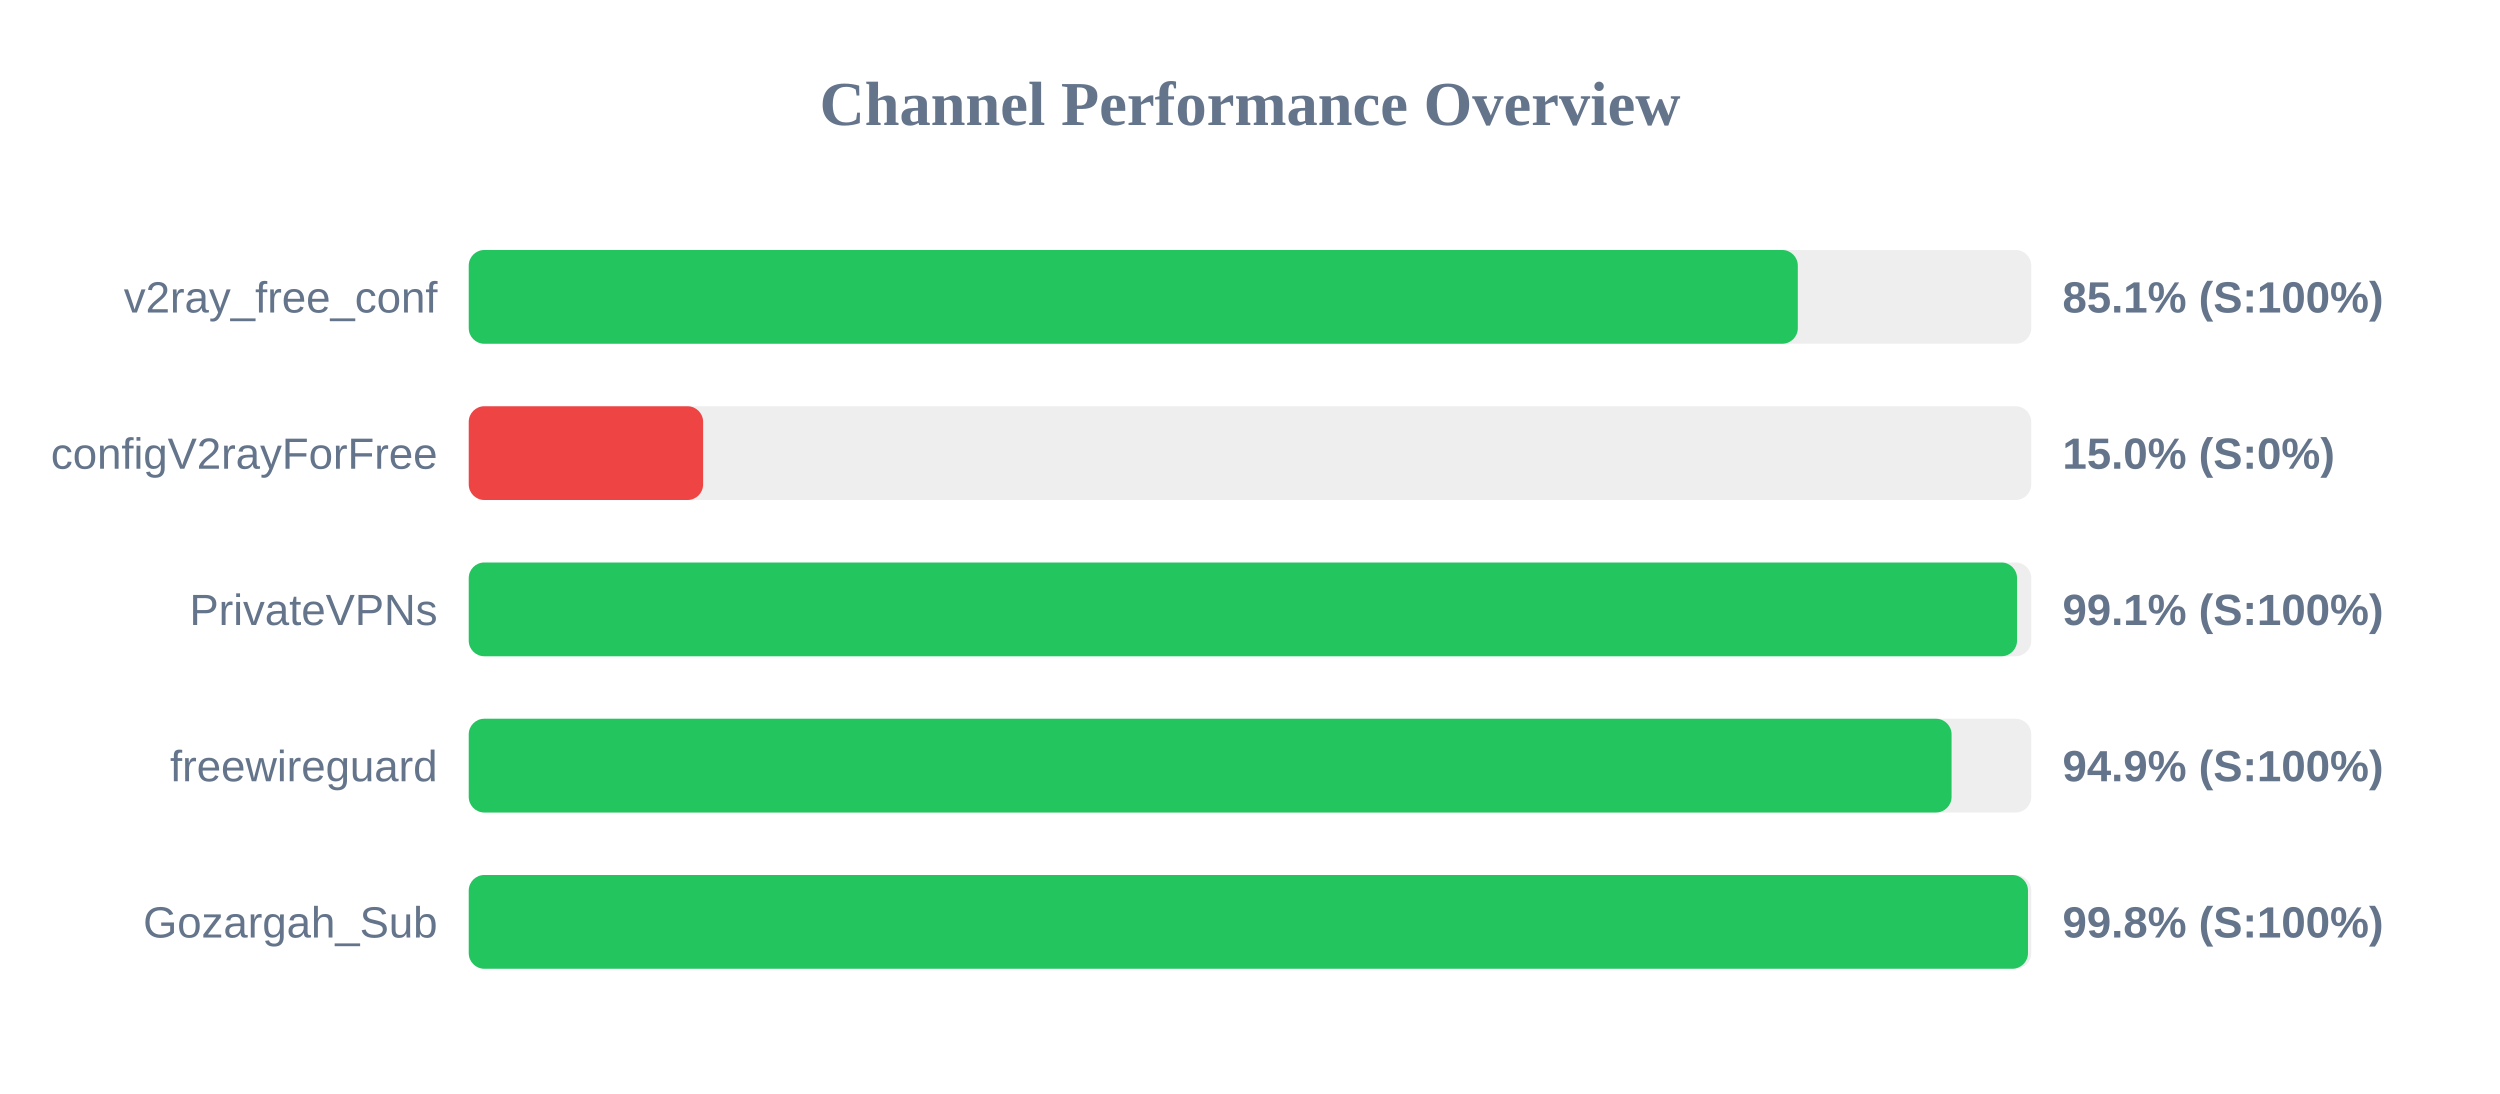
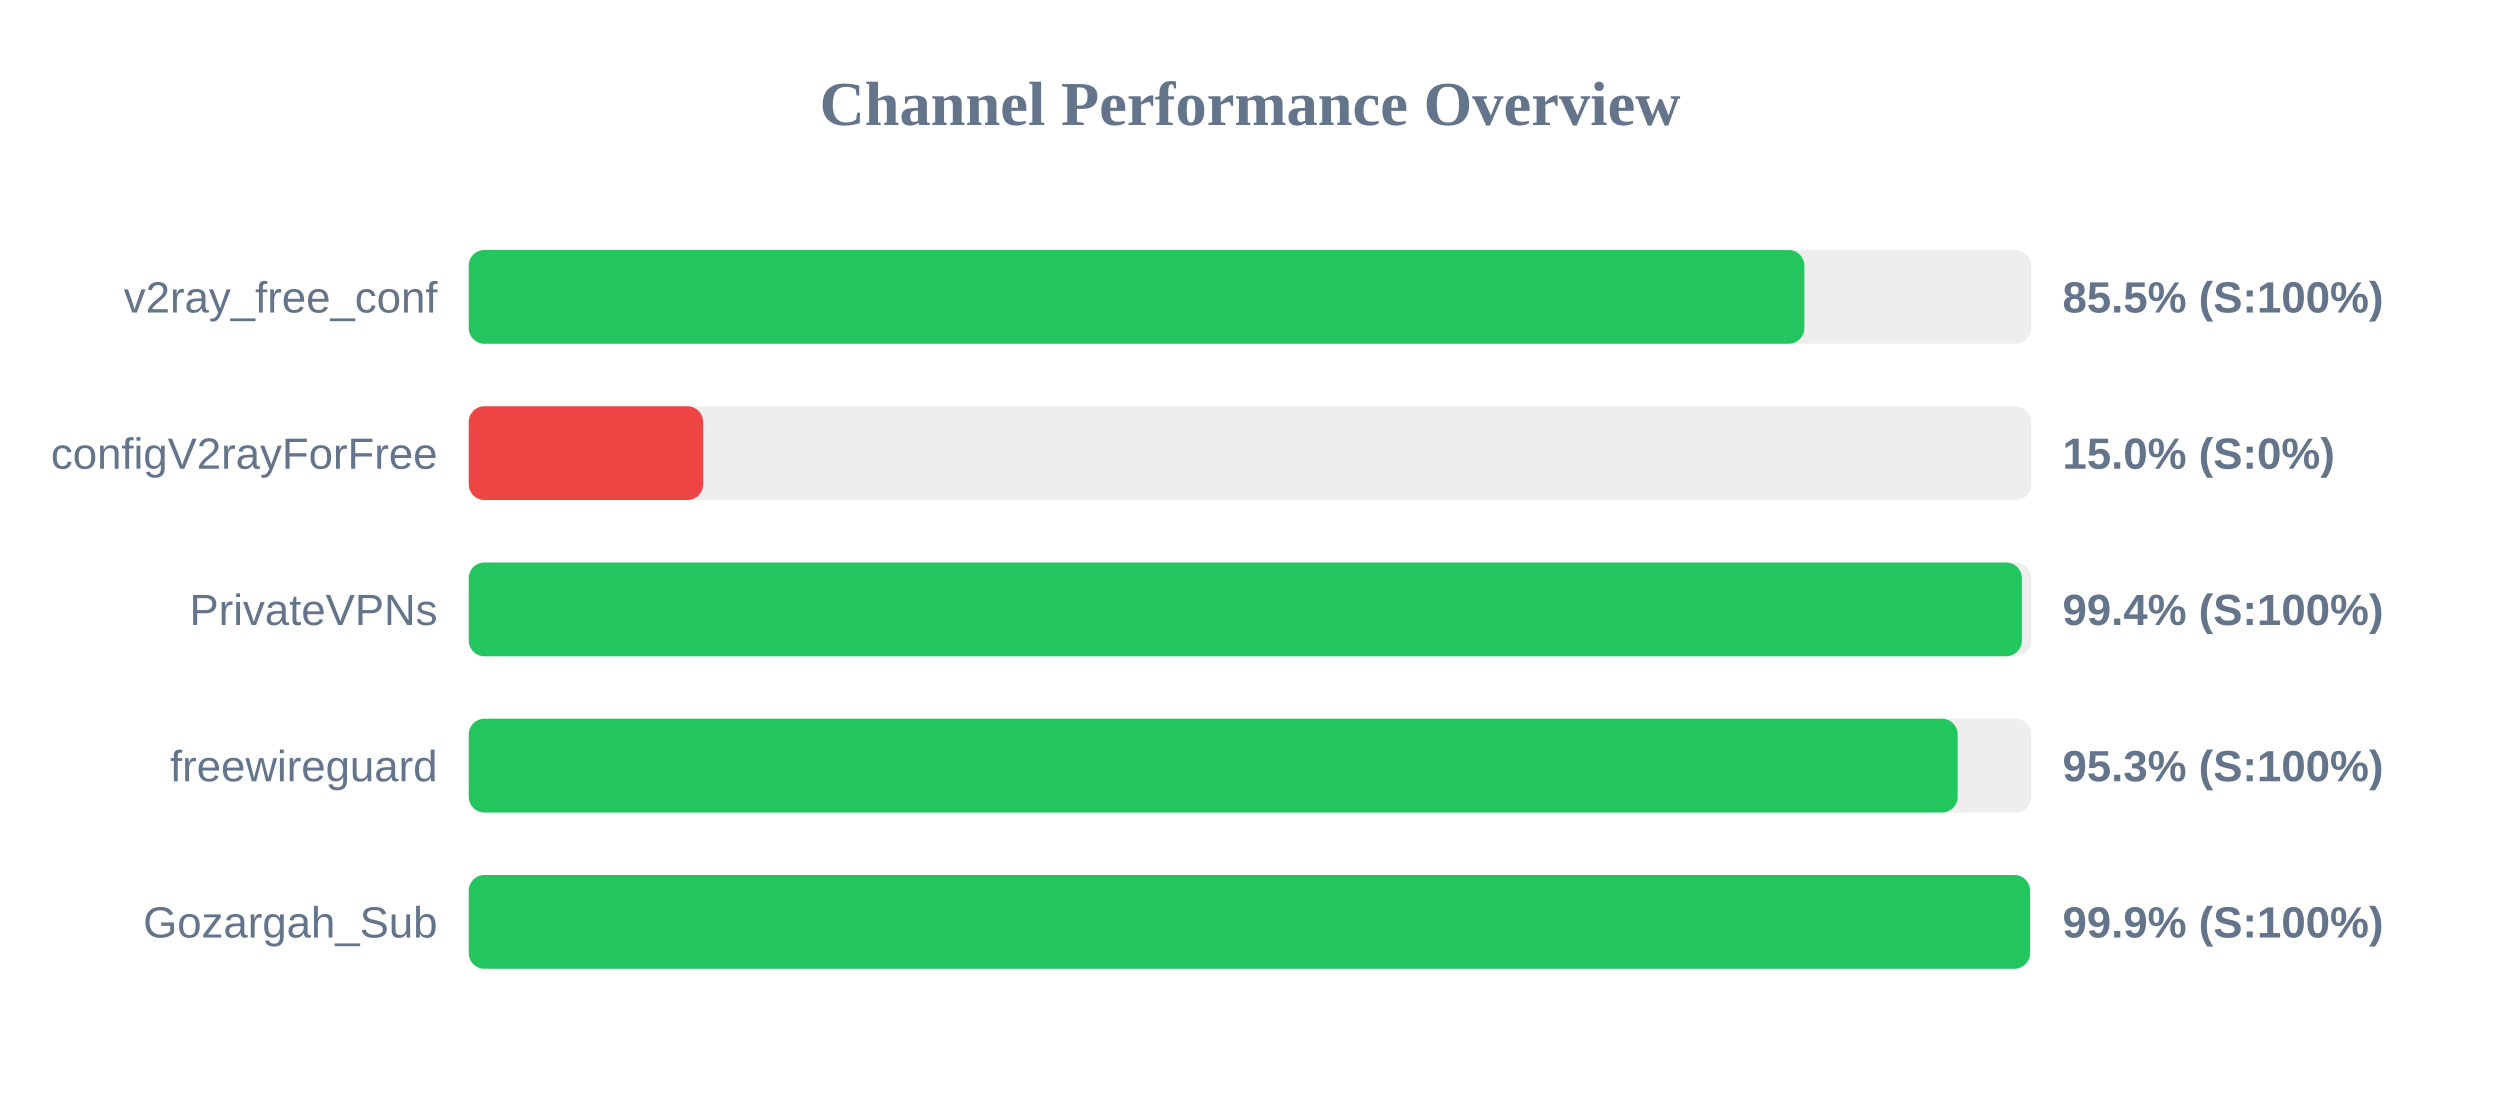
<svg xmlns="http://www.w3.org/2000/svg" width="800" height="350" version="1.1">
  <style>
        .row { font: 14px Arial; fill: #64748b; }
        .score { font: bold 14px Arial; fill: #64748b; }
    </style>
  <text x="400" y="40" text-anchor="middle" font-size="20px" font-weight="bold" fill="#64748b">Channel Performance Overview</text>
  <rect x="150" y="80" width="500" height="30" fill="#eee" rx="5" />
-   <rect x="150" y="80" width="425.3" height="30" fill="#22c55e" rx="5" />
+   <rect x="150" y="80" width="427.4" height="30" fill="#22c55e" rx="5" />
  <text x="140" y="100" text-anchor="end" class="row">v2ray_free_conf</text>
-   <text x="660" y="100" text-anchor="start" class="score">85.1% (S:100%)</text>
+   <text x="660" y="100" text-anchor="start" class="score">85.5% (S:100%)</text>
  <rect x="150" y="130" width="500" height="30" fill="#eee" rx="5" />
  <rect x="150" y="130" width="75.0" height="30" fill="#ef4444" rx="5" />
  <text x="140" y="150" text-anchor="end" class="row">configV2rayForFree</text>
  <text x="660" y="150" text-anchor="start" class="score">15.0% (S:0%)</text>
  <rect x="150" y="180" width="500" height="30" fill="#eee" rx="5" />
-   <rect x="150" y="180" width="495.45" height="30" fill="#22c55e" rx="5" />
+   <rect x="150" y="180" width="497.0" height="30" fill="#22c55e" rx="5" />
  <text x="140" y="200" text-anchor="end" class="row">PrivateVPNs</text>
-   <text x="660" y="200" text-anchor="start" class="score">99.1% (S:100%)</text>
+   <text x="660" y="200" text-anchor="start" class="score">99.4% (S:100%)</text>
  <rect x="150" y="230" width="500" height="30" fill="#eee" rx="5" />
-   <rect x="150" y="230" width="474.5" height="30" fill="#22c55e" rx="5" />
+   <rect x="150" y="230" width="476.45" height="30" fill="#22c55e" rx="5" />
  <text x="140" y="250" text-anchor="end" class="row">freewireguard</text>
-   <text x="660" y="250" text-anchor="start" class="score">94.9% (S:100%)</text>
+   <text x="660" y="250" text-anchor="start" class="score">95.3% (S:100%)</text>
  <rect x="150" y="280" width="500" height="30" fill="#eee" rx="5" />
-   <rect x="150" y="280" width="498.95" height="30" fill="#22c55e" rx="5" />
+   <rect x="150" y="280" width="499.6" height="30" fill="#22c55e" rx="5" />
  <text x="140" y="300" text-anchor="end" class="row">Gozargah_Sub</text>
-   <text x="660" y="300" text-anchor="start" class="score">99.8% (S:100%)</text>
+   <text x="660" y="300" text-anchor="start" class="score">99.9% (S:100%)</text>
</svg>
